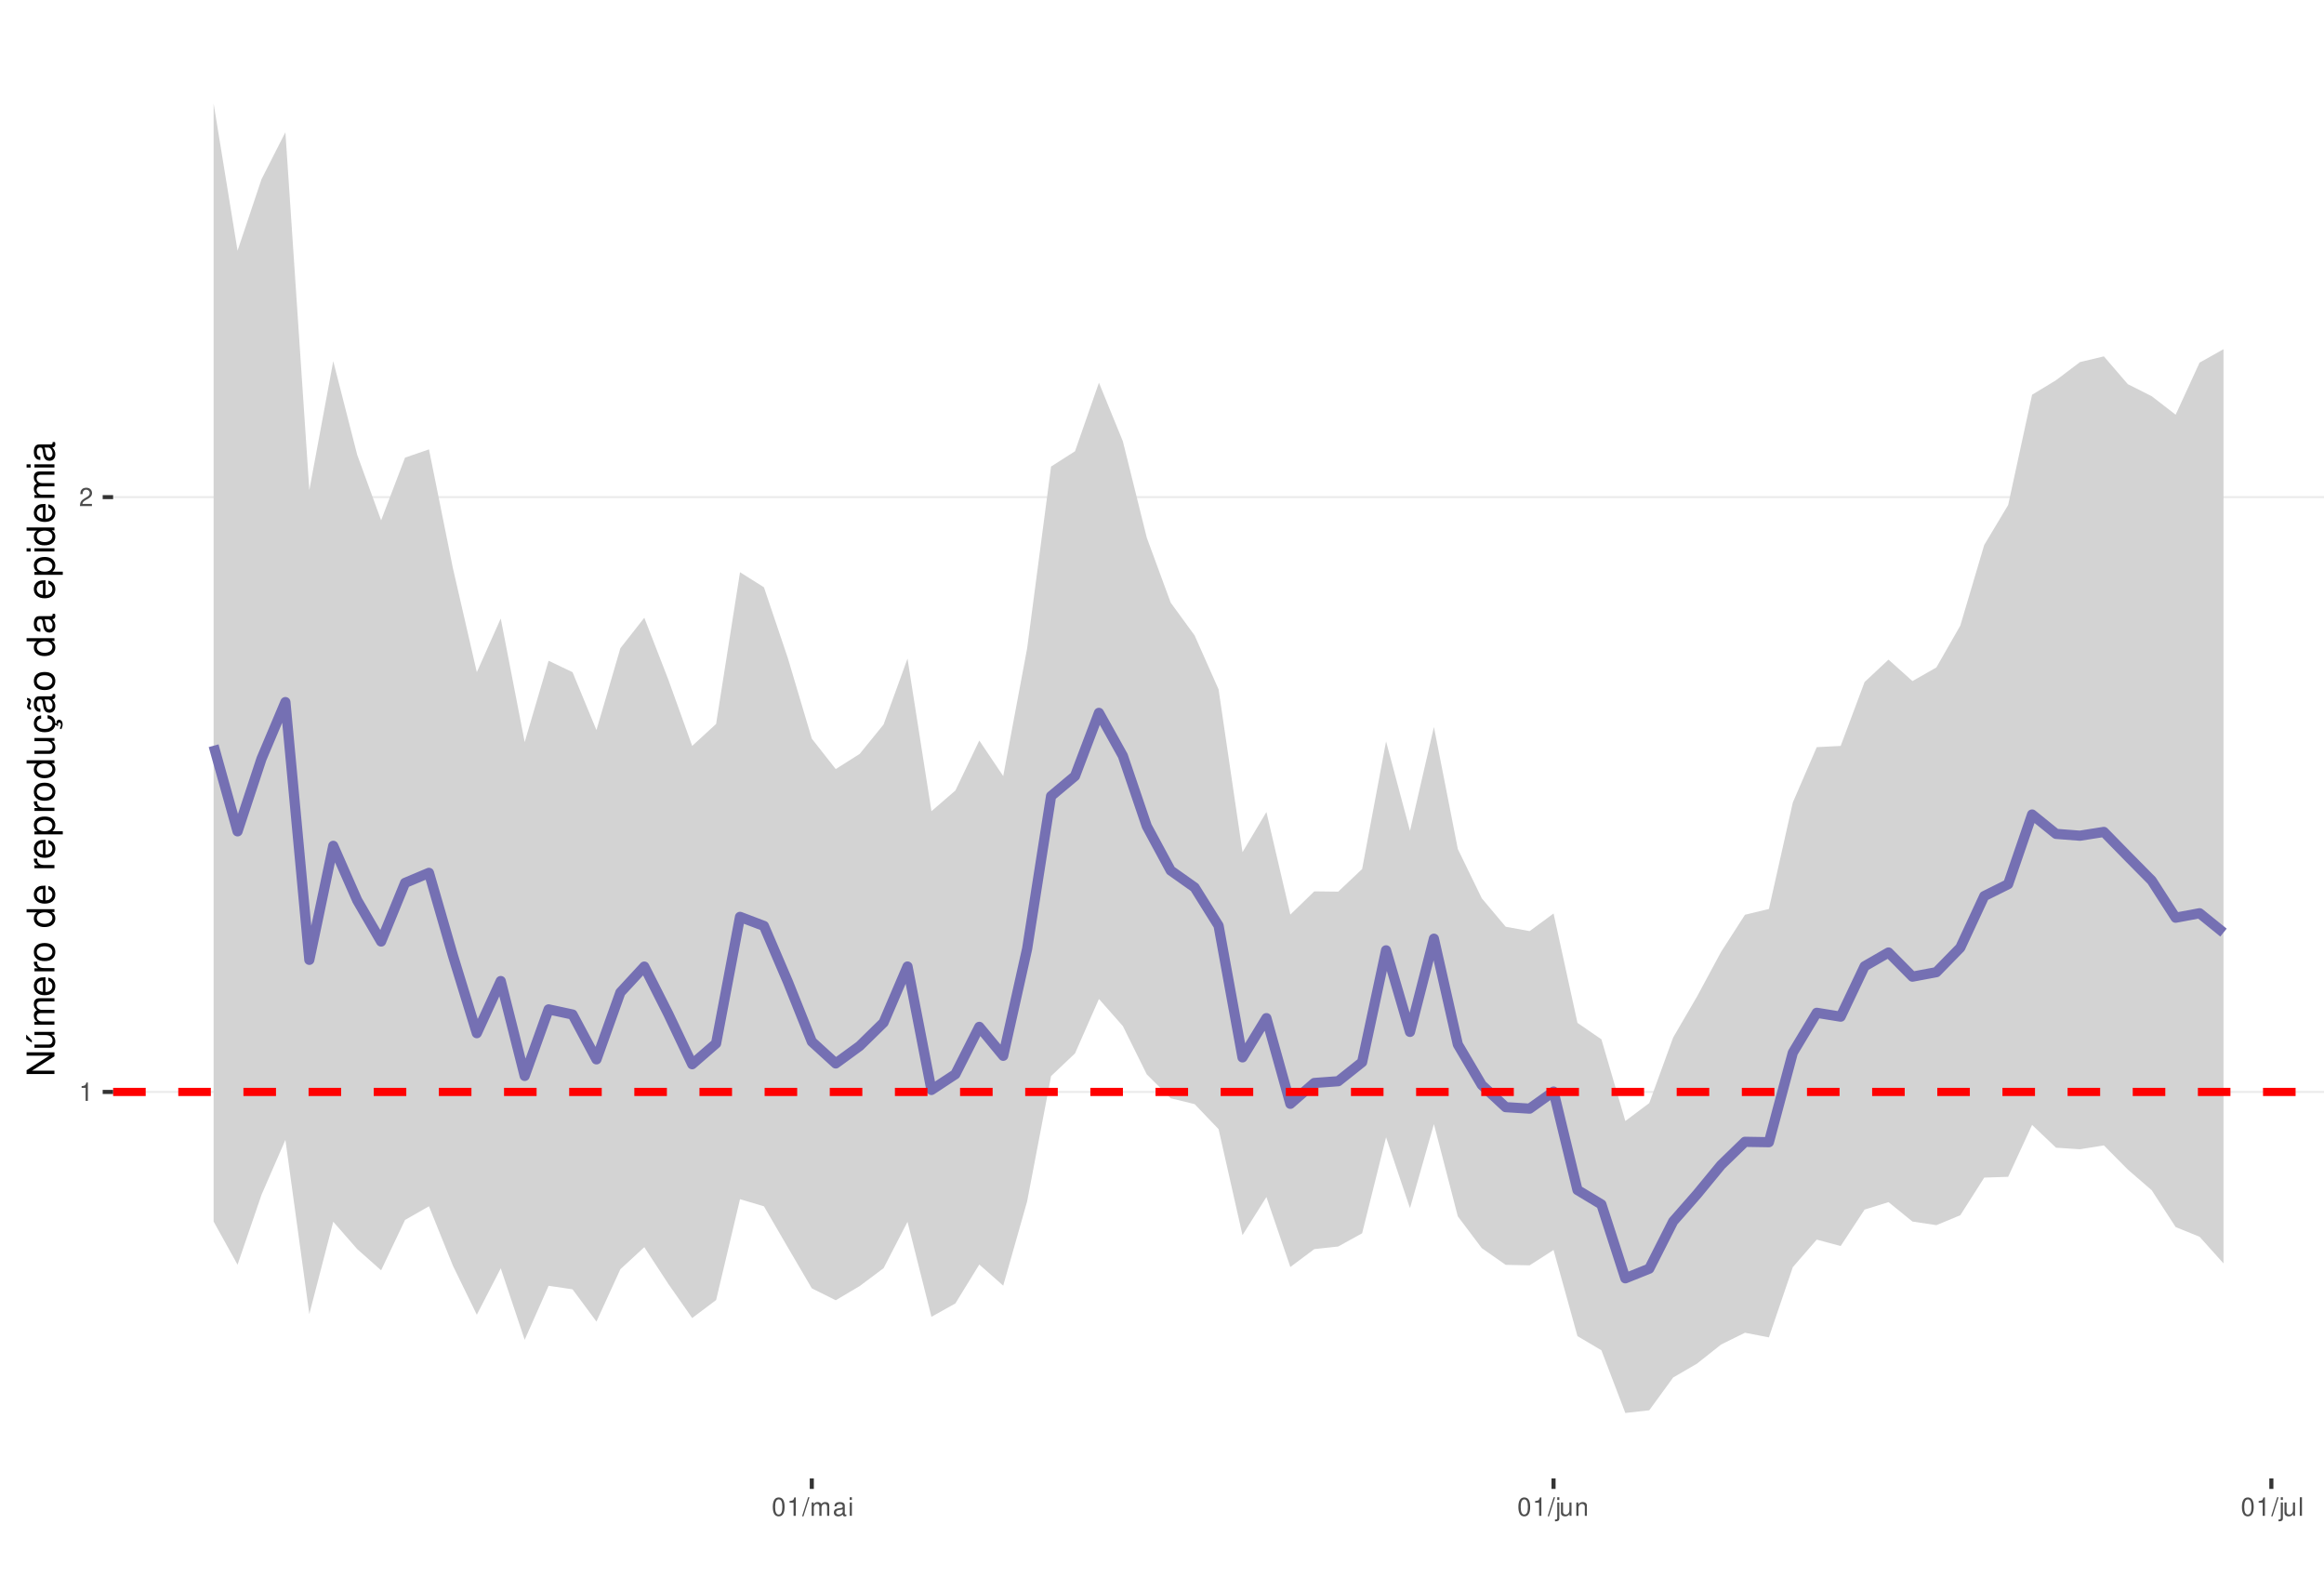
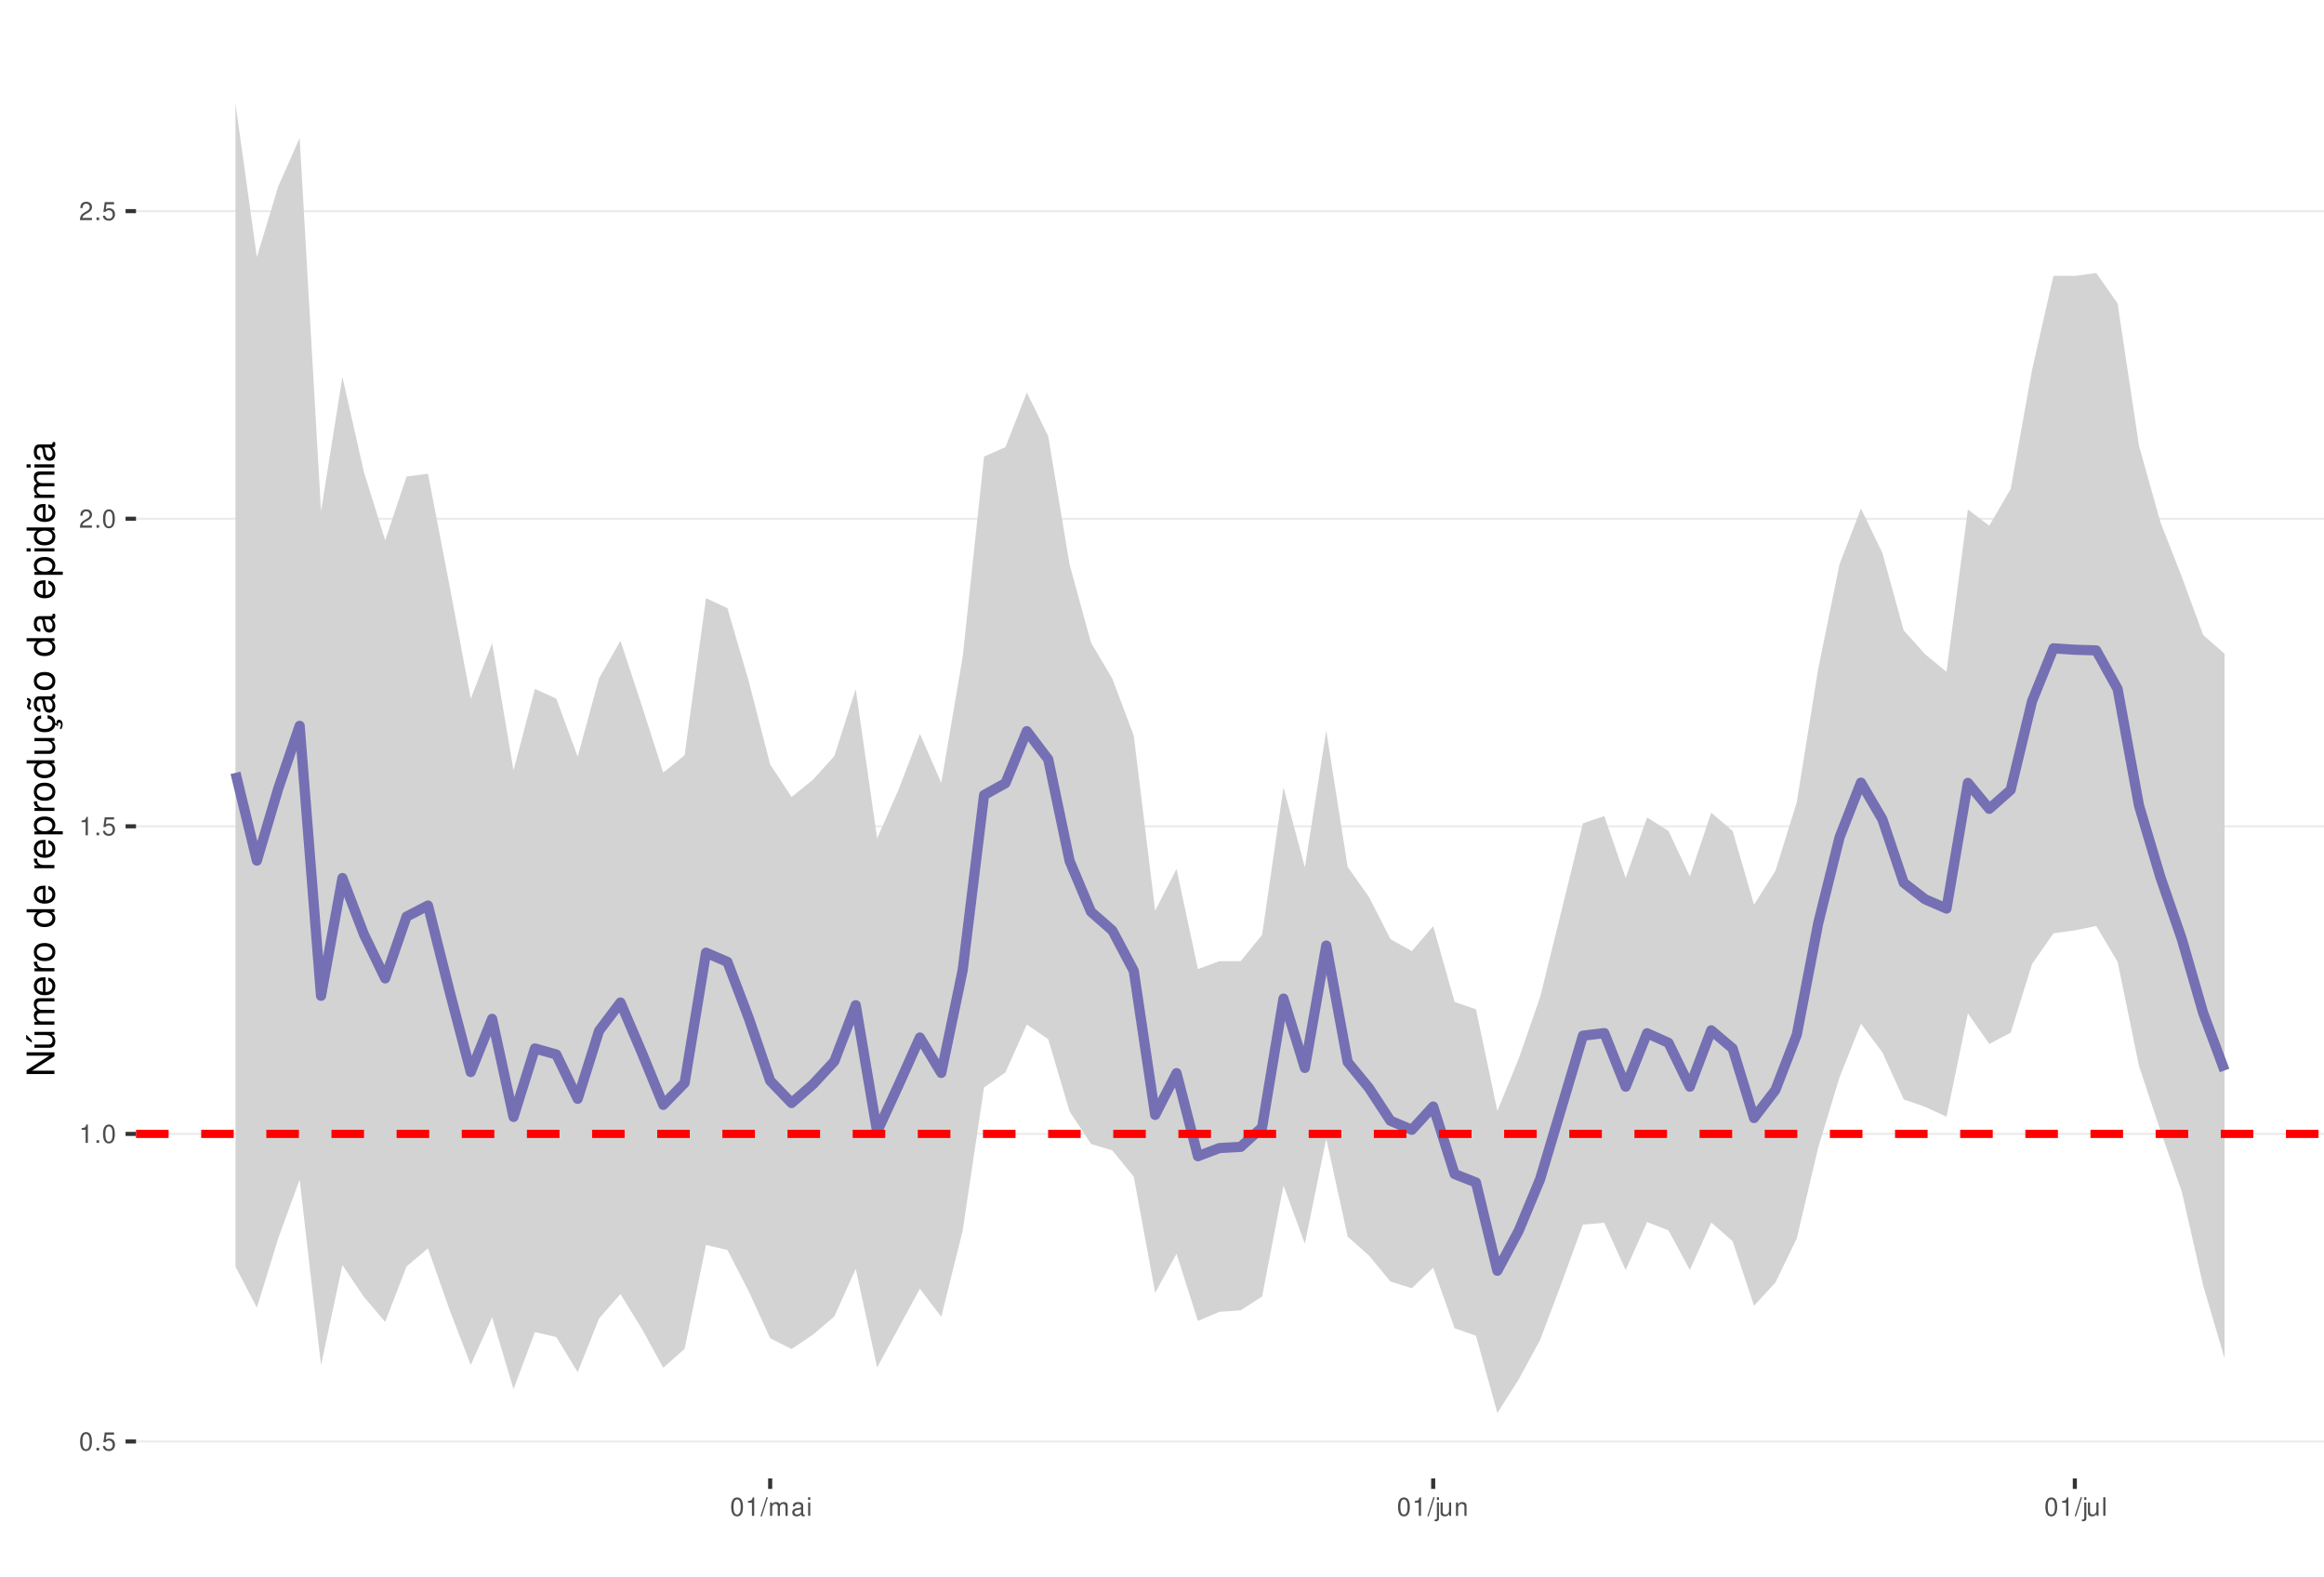
<svg xmlns="http://www.w3.org/2000/svg" xmlns:xlink="http://www.w3.org/1999/xlink" width="609pt" height="413pt" viewBox="0 0 609 413" version="1.1">
  <defs>
    <g>
      <symbol overflow="visible" id="glyph0-0">
        <path style="stroke:none;" d="" />
      </symbol>
      <symbol overflow="visible" id="glyph0-1">
+         <path style="stroke:none;" d="M 1.828 -4.812 C 1.391 -4.812 0.984 -4.609 0.75 -4.281 C 0.438 -3.859 0.281 -3.219 0.281 -2.328 C 0.281 -0.703 0.812 0.156 1.828 0.156 C 2.828 0.156 3.375 -0.703 3.375 -2.297 C 3.375 -3.219 3.234 -3.844 2.922 -4.281 C 2.672 -4.625 2.281 -4.812 1.828 -4.812 Z M 1.828 -4.297 C 2.469 -4.297 2.781 -3.641 2.781 -2.344 C 2.781 -0.969 2.469 -0.328 1.812 -0.328 C 1.203 -0.328 0.891 -1 0.891 -2.328 C 0.891 -3.641 1.203 -4.297 1.828 -4.297 Z M 1.828 -4.297 " />
+       </symbol>
+       <symbol overflow="visible" id="glyph0-2">
+         <path style="stroke:none;" d="M 1.266 -0.688 L 0.578 -0.688 L 0.578 0 L 1.266 0 Z M 1.266 -0.688 " />
+       </symbol>
+       <symbol overflow="visible" id="glyph0-3">
+         <path style="stroke:none;" d="M 3.172 -4.719 L 0.734 -4.719 L 0.375 -2.156 L 0.922 -2.156 C 1.188 -2.469 1.422 -2.594 1.797 -2.594 C 2.422 -2.594 2.812 -2.156 2.812 -1.453 C 2.812 -0.781 2.422 -0.359 1.781 -0.359 C 1.266 -0.359 0.953 -0.625 0.812 -1.156 L 0.234 -1.156 C 0.312 -0.766 0.375 -0.578 0.516 -0.406 C 0.781 -0.047 1.266 0.156 1.797 0.156 C 2.75 0.156 3.422 -0.547 3.422 -1.531 C 3.422 -2.469 2.797 -3.109 1.891 -3.109 C 1.562 -3.109 1.297 -3.016 1.016 -2.828 L 1.203 -4.141 L 3.172 -4.141 Z M 3.172 -4.719 " />
+       </symbol>
+       <symbol overflow="visible" id="glyph0-4">
        <path style="stroke:none;" d="M 1.719 -3.422 L 1.719 0 L 2.312 0 L 2.312 -4.812 L 1.922 -4.812 C 1.719 -4.078 1.578 -3.969 0.672 -3.859 L 0.672 -3.422 Z M 1.719 -3.422 " />
      </symbol>
-       <symbol overflow="visible" id="glyph0-2">
+       <symbol overflow="visible" id="glyph0-5">
        <path style="stroke:none;" d="M 3.375 -0.578 L 0.891 -0.578 C 0.938 -0.984 1.156 -1.234 1.734 -1.578 L 2.406 -1.953 C 3.062 -2.328 3.406 -2.812 3.406 -3.406 C 3.406 -3.812 3.234 -4.188 2.969 -4.438 C 2.688 -4.688 2.344 -4.812 1.891 -4.812 C 1.297 -4.812 0.844 -4.594 0.578 -4.188 C 0.422 -3.938 0.344 -3.641 0.328 -3.141 L 0.922 -3.141 C 0.938 -3.469 0.984 -3.672 1.062 -3.828 C 1.219 -4.125 1.516 -4.297 1.875 -4.297 C 2.406 -4.297 2.797 -3.906 2.797 -3.391 C 2.797 -3.016 2.578 -2.672 2.156 -2.438 L 1.547 -2.078 C 0.562 -1.516 0.281 -1.062 0.219 0 L 3.375 0 Z M 3.375 -0.578 " />
      </symbol>
-       <symbol overflow="visible" id="glyph0-3">
-         <path style="stroke:none;" d="M 1.828 -4.812 C 1.391 -4.812 0.984 -4.609 0.75 -4.281 C 0.438 -3.859 0.281 -3.219 0.281 -2.328 C 0.281 -0.703 0.812 0.156 1.828 0.156 C 2.828 0.156 3.375 -0.703 3.375 -2.297 C 3.375 -3.219 3.234 -3.844 2.922 -4.281 C 2.672 -4.625 2.281 -4.812 1.828 -4.812 Z M 1.828 -4.297 C 2.469 -4.297 2.781 -3.641 2.781 -2.344 C 2.781 -0.969 2.469 -0.328 1.812 -0.328 C 1.203 -0.328 0.891 -1 0.891 -2.328 C 0.891 -3.641 1.203 -4.297 1.828 -4.297 Z M 1.828 -4.297 " />
-       </symbol>
-       <symbol overflow="visible" id="glyph0-4">
+       <symbol overflow="visible" id="glyph0-6">
        <path style="stroke:none;" d="M 1.531 -4.859 L -0.047 0.141 L 0.312 0.141 L 1.891 -4.859 Z M 1.531 -4.859 " />
      </symbol>
-       <symbol overflow="visible" id="glyph0-5">
+       <symbol overflow="visible" id="glyph0-7">
        <path style="stroke:none;" d="M 0.469 -3.484 L 0.469 0 L 1.031 0 L 1.031 -2.188 C 1.031 -2.703 1.391 -3.109 1.844 -3.109 C 2.25 -3.109 2.484 -2.844 2.484 -2.406 L 2.484 0 L 3.047 0 L 3.047 -2.188 C 3.047 -2.703 3.422 -3.109 3.875 -3.109 C 4.266 -3.109 4.516 -2.844 4.516 -2.406 L 4.516 0 L 5.078 0 L 5.078 -2.609 C 5.078 -3.234 4.719 -3.594 4.062 -3.594 C 3.594 -3.594 3.312 -3.453 2.984 -3.062 C 2.781 -3.422 2.5 -3.594 2.047 -3.594 C 1.578 -3.594 1.266 -3.422 0.984 -3 L 0.984 -3.484 Z M 0.469 -3.484 " />
      </symbol>
-       <symbol overflow="visible" id="glyph0-6">
+       <symbol overflow="visible" id="glyph0-8">
        <path style="stroke:none;" d="M 3.562 -0.328 C 3.5 -0.312 3.469 -0.312 3.438 -0.312 C 3.25 -0.312 3.141 -0.406 3.141 -0.578 L 3.141 -2.641 C 3.141 -3.25 2.688 -3.594 1.828 -3.594 C 1.312 -3.594 0.906 -3.438 0.672 -3.188 C 0.516 -3 0.453 -2.797 0.438 -2.453 L 0.984 -2.453 C 1.031 -2.875 1.297 -3.078 1.812 -3.078 C 2.312 -3.078 2.594 -2.891 2.594 -2.562 L 2.594 -2.406 C 2.578 -2.172 2.469 -2.078 2.016 -2.031 C 1.219 -1.922 1.109 -1.891 0.891 -1.812 C 0.484 -1.641 0.281 -1.328 0.281 -0.875 C 0.281 -0.25 0.719 0.156 1.422 0.156 C 1.859 0.156 2.219 0 2.609 -0.359 C 2.656 0 2.828 0.156 3.188 0.156 C 3.297 0.156 3.375 0.141 3.562 0.094 Z M 2.594 -1.094 C 2.594 -0.906 2.531 -0.797 2.375 -0.641 C 2.141 -0.438 1.875 -0.328 1.547 -0.328 C 1.109 -0.328 0.859 -0.547 0.859 -0.891 C 0.859 -1.266 1.094 -1.438 1.703 -1.531 C 2.297 -1.609 2.406 -1.641 2.594 -1.719 Z M 2.594 -1.094 " />
      </symbol>
-       <symbol overflow="visible" id="glyph0-7">
+       <symbol overflow="visible" id="glyph0-9">
        <path style="stroke:none;" d="M 1 -3.484 L 0.453 -3.484 L 0.453 0 L 1 0 Z M 1 -4.859 L 0.438 -4.859 L 0.438 -4.156 L 1 -4.156 Z M 1 -4.859 " />
      </symbol>
-       <symbol overflow="visible" id="glyph0-8">
+       <symbol overflow="visible" id="glyph0-10">
        <path style="stroke:none;" d="M 0.469 -3.484 L 0.469 0.5 C 0.469 0.859 0.359 0.969 0.016 0.969 C -0.031 0.969 -0.047 0.969 -0.125 0.953 L -0.125 1.438 C -0.047 1.438 -0.016 1.453 0.062 1.453 C 0.688 1.453 1.016 1.203 1.016 0.719 L 1.016 -3.484 Z M 1.016 -4.859 L 0.469 -4.859 L 0.469 -4.156 L 1.016 -4.156 Z M 1.016 -4.859 " />
      </symbol>
-       <symbol overflow="visible" id="glyph0-9">
+       <symbol overflow="visible" id="glyph0-11">
        <path style="stroke:none;" d="M 3.203 0 L 3.203 -3.484 L 2.656 -3.484 L 2.656 -1.516 C 2.656 -0.797 2.281 -0.328 1.703 -0.328 C 1.266 -0.328 0.984 -0.594 0.984 -1.016 L 0.984 -3.484 L 0.438 -3.484 L 0.438 -0.797 C 0.438 -0.219 0.859 0.156 1.547 0.156 C 2.062 0.156 2.391 -0.031 2.703 -0.484 L 2.703 0 Z M 3.203 0 " />
      </symbol>
-       <symbol overflow="visible" id="glyph0-10">
+       <symbol overflow="visible" id="glyph0-12">
        <path style="stroke:none;" d="M 0.469 -3.484 L 0.469 0 L 1.031 0 L 1.031 -1.922 C 1.031 -2.641 1.391 -3.109 1.969 -3.109 C 2.406 -3.109 2.688 -2.828 2.688 -2.422 L 2.688 0 L 3.234 0 L 3.234 -2.641 C 3.234 -3.219 2.812 -3.594 2.141 -3.594 C 1.625 -3.594 1.281 -3.391 0.984 -2.906 L 0.984 -3.484 Z M 0.469 -3.484 " />
      </symbol>
-       <symbol overflow="visible" id="glyph0-11">
+       <symbol overflow="visible" id="glyph0-13">
        <path style="stroke:none;" d="M 1.016 -4.859 L 0.453 -4.859 L 0.453 0 L 1.016 0 Z M 1.016 -4.859 " />
      </symbol>
      <symbol overflow="visible" id="glyph1-0">
        <path style="stroke:none;" d="" />
      </symbol>
      <symbol overflow="visible" id="glyph1-1">
        <path style="stroke:none;" d="M -7.297 -6.453 L -7.297 -5.578 L -1.328 -5.578 L -7.297 -1.766 L -7.297 -0.766 L 0 -0.766 L 0 -1.641 L -5.906 -1.641 L 0 -5.406 L 0 -6.453 Z M -7.297 -6.453 " />
      </symbol>
      <symbol overflow="visible" id="glyph1-2">
        <path style="stroke:none;" d="M 0 -4.812 L -5.234 -4.812 L -5.234 -3.984 L -2.266 -3.984 C -1.203 -3.984 -0.5 -3.438 -0.5 -2.562 C -0.5 -1.906 -0.906 -1.484 -1.531 -1.484 L -5.234 -1.484 L -5.234 -0.656 L -1.203 -0.656 C -0.328 -0.656 0.234 -1.297 0.234 -2.312 C 0.234 -3.094 -0.047 -3.578 -0.734 -4.062 L 0 -4.062 Z M -7.406 -2.953 L -5.922 -2 L -5.922 -2.594 L -7.406 -4.094 Z M -7.406 -2.953 " />
      </symbol>
      <symbol overflow="visible" id="glyph1-3">
        <path style="stroke:none;" d="M -5.234 -0.703 L 0 -0.703 L 0 -1.547 L -3.297 -1.547 C -4.047 -1.547 -4.656 -2.094 -4.656 -2.766 C -4.656 -3.391 -4.281 -3.734 -3.609 -3.734 L 0 -3.734 L 0 -4.578 L -3.297 -4.578 C -4.047 -4.578 -4.656 -5.125 -4.656 -5.812 C -4.656 -6.422 -4.266 -6.781 -3.609 -6.781 L 0 -6.781 L 0 -7.625 L -3.938 -7.625 C -4.875 -7.625 -5.391 -7.078 -5.391 -6.094 C -5.391 -5.406 -5.188 -4.984 -4.594 -4.484 C -5.156 -4.188 -5.391 -3.766 -5.391 -3.078 C -5.391 -2.375 -5.125 -1.906 -4.5 -1.469 L -5.234 -1.469 Z M -5.234 -0.703 " />
      </symbol>
      <symbol overflow="visible" id="glyph1-4">
        <path style="stroke:none;" d="M -2.344 -5.125 C -3.141 -5.125 -3.625 -5.062 -4.016 -4.922 C -4.875 -4.578 -5.391 -3.781 -5.391 -2.797 C -5.391 -1.344 -4.281 -0.406 -2.547 -0.406 C -0.812 -0.406 0.234 -1.297 0.234 -2.781 C 0.234 -3.984 -0.453 -4.812 -1.594 -5.016 L -1.594 -4.188 C -0.906 -3.953 -0.547 -3.484 -0.547 -2.812 C -0.547 -2.281 -0.781 -1.828 -1.219 -1.547 C -1.516 -1.344 -1.812 -1.281 -2.344 -1.266 Z M -3.016 -1.297 C -3.984 -1.359 -4.625 -1.953 -4.625 -2.797 C -4.625 -3.641 -3.953 -4.234 -3.016 -4.234 Z M -3.016 -1.297 " />
      </symbol>
      <symbol overflow="visible" id="glyph1-5">
        <path style="stroke:none;" d="M -5.234 -0.688 L 0 -0.688 L 0 -1.531 L -2.719 -1.531 C -3.984 -1.547 -4.547 -2.062 -4.516 -3.203 L -5.359 -3.203 C -5.375 -3.062 -5.391 -2.984 -5.391 -2.891 C -5.391 -2.344 -5.062 -1.938 -4.297 -1.453 L -5.234 -1.453 Z M -5.234 -0.688 " />
      </symbol>
      <symbol overflow="visible" id="glyph1-6">
        <path style="stroke:none;" d="M -5.391 -2.719 C -5.391 -1.234 -4.344 -0.359 -2.578 -0.359 C -0.812 -0.359 0.234 -1.234 0.234 -2.734 C 0.234 -4.203 -0.812 -5.094 -2.547 -5.094 C -4.359 -5.094 -5.391 -4.234 -5.391 -2.719 Z M -4.625 -2.734 C -4.625 -3.672 -3.844 -4.234 -2.547 -4.234 C -1.312 -4.234 -0.547 -3.656 -0.547 -2.734 C -0.547 -1.797 -1.312 -1.234 -2.578 -1.234 C -3.844 -1.234 -4.625 -1.797 -4.625 -2.734 Z M -4.625 -2.734 " />
      </symbol>
      <symbol overflow="visible" id="glyph1-7">
        <path style="stroke:none;" d="" />
      </symbol>
      <symbol overflow="visible" id="glyph1-8">
        <path style="stroke:none;" d="M -7.297 -4.953 L -7.297 -4.125 L -4.578 -4.125 C -5.109 -3.766 -5.391 -3.203 -5.391 -2.516 C -5.391 -1.156 -4.297 -0.266 -2.625 -0.266 C -0.859 -0.266 0.234 -1.125 0.234 -2.547 C 0.234 -3.266 -0.047 -3.766 -0.688 -4.203 L 0 -4.203 L 0 -4.953 Z M -4.609 -2.656 C -4.609 -3.547 -3.812 -4.125 -2.562 -4.125 C -1.344 -4.125 -0.547 -3.547 -0.547 -2.656 C -0.547 -1.734 -1.359 -1.125 -2.578 -1.125 C -3.797 -1.125 -4.609 -1.734 -4.609 -2.656 Z M -4.609 -2.656 " />
      </symbol>
      <symbol overflow="visible" id="glyph1-9">
        <path style="stroke:none;" d="M 2.188 -0.547 L 2.188 -1.375 L -0.547 -1.375 C -0.016 -1.812 0.234 -2.312 0.234 -2.984 C 0.234 -4.344 -0.859 -5.234 -2.531 -5.234 C -4.297 -5.234 -5.391 -4.375 -5.391 -2.984 C -5.391 -2.266 -5.062 -1.703 -4.453 -1.312 L -5.234 -1.312 L -5.234 -0.547 Z M -4.609 -2.844 C -4.609 -3.766 -3.797 -4.359 -2.547 -4.359 C -1.359 -4.359 -0.547 -3.75 -0.547 -2.844 C -0.547 -1.953 -1.344 -1.375 -2.578 -1.375 C -3.812 -1.375 -4.609 -1.953 -4.609 -2.844 Z M -4.609 -2.844 " />
      </symbol>
      <symbol overflow="visible" id="glyph1-10">
        <path style="stroke:none;" d="M 0 -4.812 L -5.234 -4.812 L -5.234 -3.984 L -2.266 -3.984 C -1.203 -3.984 -0.5 -3.438 -0.5 -2.562 C -0.5 -1.906 -0.906 -1.484 -1.531 -1.484 L -5.234 -1.484 L -5.234 -0.656 L -1.203 -0.656 C -0.328 -0.656 0.234 -1.297 0.234 -2.312 C 0.234 -3.094 -0.047 -3.578 -0.734 -4.062 L 0 -4.062 Z M 0 -4.812 " />
      </symbol>
      <symbol overflow="visible" id="glyph1-11">
        <path style="stroke:none;" d="M 0.234 -2.641 C 0.234 -3.875 -0.547 -4.703 -1.797 -4.766 L -1.797 -3.938 C -0.953 -3.797 -0.531 -3.359 -0.531 -2.656 C -0.531 -1.734 -1.281 -1.188 -2.516 -1.188 C -3.844 -1.188 -4.625 -1.719 -4.625 -2.625 C -4.625 -3.328 -4.203 -3.766 -3.484 -3.875 L -3.484 -4.703 C -3.984 -4.672 -4.312 -4.562 -4.609 -4.359 C -5.094 -4 -5.391 -3.375 -5.391 -2.641 C -5.391 -1.219 -4.266 -0.312 -2.531 -0.312 C -1.469 -0.312 -0.625 -0.672 -0.156 -1.312 C 0.047 -1.594 0.125 -1.812 0.203 -2.25 L 0.922 -1.938 L 0.984 -2.062 C 0.938 -2.188 0.906 -2.25 0.906 -2.375 C 0.906 -2.656 1.047 -2.828 1.281 -2.828 C 1.547 -2.828 1.734 -2.594 1.734 -2.297 C 1.734 -2.031 1.672 -1.844 1.438 -1.406 L 1.406 -1.312 L 1.812 -1.094 C 2.078 -1.75 2.141 -1.953 2.141 -2.344 C 2.141 -3.109 1.781 -3.578 1.203 -3.578 C 0.781 -3.578 0.547 -3.297 0.547 -2.797 C 0.547 -2.703 0.547 -2.641 0.562 -2.516 Z M 0.234 -2.641 " />
      </symbol>
      <symbol overflow="visible" id="glyph1-12">
        <path style="stroke:none;" d="M -0.484 -5.344 C -0.469 -5.266 -0.469 -5.219 -0.469 -5.172 C -0.469 -4.875 -0.625 -4.719 -0.875 -4.719 L -3.953 -4.719 C -4.891 -4.719 -5.391 -4.047 -5.391 -2.75 C -5.391 -1.984 -5.172 -1.375 -4.781 -1.016 C -4.516 -0.766 -4.203 -0.672 -3.688 -0.656 L -3.688 -1.484 C -4.328 -1.562 -4.625 -1.938 -4.625 -2.719 C -4.625 -3.484 -4.344 -3.891 -3.844 -3.891 L -3.625 -3.891 C -3.266 -3.875 -3.125 -3.703 -3.047 -3.016 C -2.891 -1.844 -2.844 -1.656 -2.719 -1.344 C -2.453 -0.734 -2 -0.422 -1.312 -0.422 C -0.375 -0.422 0.234 -1.078 0.234 -2.141 C 0.234 -2.797 0 -3.328 -0.547 -3.922 C 0 -3.984 0.234 -4.234 0.234 -4.781 C 0.234 -4.953 0.203 -5.062 0.141 -5.344 Z M -1.656 -3.891 C -1.375 -3.891 -1.203 -3.812 -0.969 -3.562 C -0.656 -3.219 -0.5 -2.812 -0.5 -2.312 C -0.5 -1.672 -0.812 -1.297 -1.344 -1.297 C -1.891 -1.297 -2.172 -1.656 -2.297 -2.547 C -2.422 -3.438 -2.453 -3.609 -2.594 -3.891 Z M -7.172 -3.75 C -6.922 -3.672 -6.812 -3.547 -6.812 -3.375 C -6.812 -3.25 -6.875 -2.984 -6.984 -2.734 C -7.156 -2.312 -7.172 -2.25 -7.172 -2.047 C -7.172 -1.594 -6.797 -1.297 -6.141 -1.188 L -6.141 -1.766 C -6.375 -1.812 -6.5 -1.938 -6.5 -2.094 C -6.5 -2.203 -6.469 -2.344 -6.375 -2.578 C -6.156 -3.156 -6.125 -3.234 -6.125 -3.438 C -6.125 -3.922 -6.484 -4.219 -7.172 -4.312 Z M -7.172 -3.75 " />
      </symbol>
      <symbol overflow="visible" id="glyph1-13">
        <path style="stroke:none;" d="M -0.484 -5.344 C -0.469 -5.266 -0.469 -5.219 -0.469 -5.172 C -0.469 -4.875 -0.625 -4.719 -0.875 -4.719 L -3.953 -4.719 C -4.891 -4.719 -5.391 -4.047 -5.391 -2.75 C -5.391 -1.984 -5.172 -1.375 -4.781 -1.016 C -4.516 -0.766 -4.203 -0.672 -3.688 -0.656 L -3.688 -1.484 C -4.328 -1.562 -4.625 -1.938 -4.625 -2.719 C -4.625 -3.484 -4.344 -3.891 -3.844 -3.891 L -3.625 -3.891 C -3.266 -3.875 -3.125 -3.703 -3.047 -3.016 C -2.891 -1.844 -2.844 -1.656 -2.719 -1.344 C -2.453 -0.734 -2 -0.422 -1.312 -0.422 C -0.375 -0.422 0.234 -1.078 0.234 -2.141 C 0.234 -2.797 0 -3.328 -0.547 -3.922 C 0 -3.984 0.234 -4.234 0.234 -4.781 C 0.234 -4.953 0.203 -5.062 0.141 -5.344 Z M -1.656 -3.891 C -1.375 -3.891 -1.203 -3.812 -0.969 -3.562 C -0.656 -3.219 -0.5 -2.812 -0.5 -2.312 C -0.5 -1.672 -0.812 -1.297 -1.344 -1.297 C -1.891 -1.297 -2.172 -1.656 -2.297 -2.547 C -2.422 -3.438 -2.453 -3.609 -2.594 -3.891 Z M -1.656 -3.891 " />
      </symbol>
      <symbol overflow="visible" id="glyph1-14">
        <path style="stroke:none;" d="M -5.234 -1.5 L -5.234 -0.672 L 0 -0.672 L 0 -1.5 Z M -7.297 -1.5 L -7.297 -0.656 L -6.234 -0.656 L -6.234 -1.5 Z M -7.297 -1.5 " />
      </symbol>
    </g>
    <clipPath id="clip1">
-       <path d="M 29.645 9.961 L 609 9.961 L 609 387.328 L 29.645 387.328 Z M 29.645 9.961 " />
+       <path d="M 35.645 9.961 L 609 9.961 L 609 387.328 L 35.645 387.328 Z M 35.645 9.961 " />
    </clipPath>
    <clipPath id="clip2">
-       <path d="M 29.645 285 L 609 285 L 609 287 L 29.645 287 Z M 29.645 285 " />
+       <path d="M 35.645 377 L 609 377 L 609 378 L 35.645 378 Z M 35.645 377 " />
    </clipPath>
    <clipPath id="clip3">
-       <path d="M 29.645 129 L 609 129 L 609 131 L 29.645 131 Z M 29.645 129 " />
+       <path d="M 35.645 296 L 609 296 L 609 298 L 35.645 298 Z M 35.645 296 " />
    </clipPath>
    <clipPath id="clip4">
-       <path d="M 29.645 285 L 609 285 L 609 288 L 29.645 288 Z M 29.645 285 " />
+       <path d="M 35.645 216 L 609 216 L 609 217 L 35.645 217 Z M 35.645 216 " />
+     </clipPath>
+     <clipPath id="clip5">
+       <path d="M 35.645 135 L 609 135 L 609 137 L 35.645 137 Z M 35.645 135 " />
+     </clipPath>
+     <clipPath id="clip6">
+       <path d="M 35.645 55 L 609 55 L 609 56 L 35.645 56 Z M 35.645 55 " />
+     </clipPath>
+     <clipPath id="clip7">
+       <path d="M 35.645 295 L 609 295 L 609 299 L 35.645 299 Z M 35.645 295 " />
    </clipPath>
  </defs>
  <g id="surface157">
    <rect x="0" y="0" width="609" height="413" style="fill:rgb(100%,100%,100%);fill-opacity:1;stroke:none;" />
    <rect x="0" y="0" width="609" height="413" style="fill:rgb(100%,100%,100%);fill-opacity:1;stroke:none;" />
    <path style="fill:none;stroke-width:1.067;stroke-linecap:round;stroke-linejoin:round;stroke:rgb(100%,100%,100%);stroke-opacity:1;stroke-miterlimit:10;" d="M 0 413 L 609 413 L 609 0 L 0 0 Z M 0 413 " />
    <g clip-path="url(#clip1)" clip-rule="nonzero">
-       <path style=" stroke:none;fill-rule:nonzero;fill:rgb(100%,100%,100%);fill-opacity:1;" d="M 29.645 387.328 L 609 387.328 L 609 9.961 L 29.645 9.961 Z M 29.645 387.328 " />
+       <path style=" stroke:none;fill-rule:nonzero;fill:rgb(100%,100%,100%);fill-opacity:1;" d="M 35.645 387.328 L 609 387.328 L 609 9.961 L 35.645 9.961 Z M 35.645 387.328 " />
    </g>
    <g clip-path="url(#clip2)" clip-rule="nonzero">
-       <path style="fill:none;stroke-width:0.533;stroke-linecap:butt;stroke-linejoin:round;stroke:rgb(92.157%,92.157%,92.157%);stroke-opacity:1;stroke-miterlimit:10;" d="M 29.645 286.066 L 609 286.066 " />
+       <path style="fill:none;stroke-width:0.533;stroke-linecap:butt;stroke-linejoin:round;stroke:rgb(92.157%,92.157%,92.157%);stroke-opacity:1;stroke-miterlimit:10;" d="M 35.645 377.645 L 609 377.645 " />
    </g>
    <g clip-path="url(#clip3)" clip-rule="nonzero">
-       <path style="fill:none;stroke-width:0.533;stroke-linecap:butt;stroke-linejoin:round;stroke:rgb(92.157%,92.157%,92.157%);stroke-opacity:1;stroke-miterlimit:10;" d="M 29.645 130.238 L 609 130.238 " />
-     </g>
-     <path style=" stroke:none;fill-rule:nonzero;fill:rgb(82.745%,82.745%,82.745%);fill-opacity:1;" d="M 55.98 27.117 L 62.25 65.676 L 68.52 46.973 L 74.789 34.633 L 81.059 128.41 L 87.328 94.621 L 93.602 119.145 L 99.871 136.324 L 106.141 119.887 L 112.41 117.734 L 118.68 148.848 L 124.949 176.102 L 131.219 162.043 L 137.492 194.414 L 143.762 173.109 L 150.031 176.098 L 156.301 191.273 L 162.57 169.816 L 168.84 161.84 L 175.109 177.98 L 181.383 195.418 L 187.652 189.66 L 193.922 149.91 L 200.191 153.863 L 206.461 172.434 L 212.73 193.508 L 219 201.484 L 225.27 197.516 L 231.543 189.801 L 237.812 172.543 L 244.082 212.523 L 250.352 207.102 L 256.621 194.004 L 262.891 203.324 L 269.16 169.844 L 275.434 122.227 L 281.703 118.219 L 287.973 100.266 L 294.242 115.609 L 300.512 140.859 L 306.781 157.887 L 313.051 166.477 L 319.324 180.598 L 325.594 223.25 L 331.863 212.734 L 338.133 239.605 L 344.402 233.523 L 350.672 233.598 L 356.941 227.676 L 363.215 194.23 L 369.484 217.676 L 375.754 190.449 L 382.023 222.43 L 388.293 235.332 L 394.562 242.789 L 400.832 243.938 L 407.105 239.32 L 413.375 267.973 L 419.645 272.285 L 425.914 293.684 L 432.184 288.988 L 438.453 271.797 L 444.723 261.039 L 450.992 249.402 L 457.266 239.648 L 463.535 238.133 L 469.805 210.238 L 476.074 195.742 L 482.344 195.418 L 488.613 178.676 L 494.883 172.809 L 501.156 178.434 L 507.426 174.855 L 513.695 163.887 L 519.965 142.766 L 526.234 132.305 L 532.504 103.414 L 538.773 99.613 L 545.047 94.863 L 551.316 93.359 L 557.586 100.641 L 563.855 103.801 L 570.125 108.645 L 576.395 95.004 L 582.664 91.484 L 582.664 330.992 L 576.395 324.012 L 570.125 321.469 L 563.855 311.824 L 557.586 306.402 L 551.316 300.07 L 545.047 301.086 L 538.773 300.672 L 532.504 294.711 L 526.234 308.305 L 519.965 308.508 L 513.695 318.371 L 507.426 320.969 L 501.156 320.023 L 494.883 314.934 L 488.613 316.895 L 482.344 326.434 L 476.074 324.754 L 469.805 331.973 L 463.535 350.367 L 457.266 349.152 L 450.992 352.25 L 444.723 357.23 L 438.453 360.879 L 432.184 369.465 L 425.914 370.176 L 419.645 353.754 L 413.375 350.039 L 407.105 327.469 L 400.832 331.5 L 394.562 331.367 L 388.293 326.984 L 382.023 318.668 L 375.754 294.496 L 369.484 316.531 L 363.215 297.941 L 356.941 323.098 L 350.672 326.566 L 344.402 327.246 L 338.133 331.934 L 331.863 313.598 L 325.594 323.582 L 319.324 295.812 L 313.051 289.262 L 306.781 287.727 L 300.512 281.469 L 294.242 268.816 L 287.973 261.715 L 281.703 275.973 L 275.434 281.91 L 269.16 314.73 L 262.891 336.816 L 256.621 331.281 L 250.352 341.477 L 244.082 344.98 L 237.812 320.094 L 231.543 332.234 L 225.27 336.934 L 219 340.645 L 212.73 337.52 L 206.461 326.82 L 200.191 316.035 L 193.922 314.164 L 187.652 340.59 L 181.383 345.301 L 175.109 336.328 L 168.84 326.742 L 162.57 332.512 L 156.301 346.223 L 150.031 337.777 L 143.762 336.852 L 137.492 351.016 L 131.219 332.277 L 124.949 344.441 L 118.68 331.586 L 112.41 316.027 L 106.141 319.602 L 99.871 332.797 L 93.602 327.238 L 87.328 320.07 L 81.059 344.262 L 74.789 298.617 L 68.52 313.035 L 62.25 331.336 L 55.98 320.027 Z M 55.98 27.117 " />
-     <path style="fill:none;stroke-width:2.667;stroke-linecap:butt;stroke-linejoin:round;stroke:rgb(45.882%,43.922%,70.196%);stroke-opacity:1;stroke-miterlimit:10;" d="M 55.98 195.367 L 62.25 217.801 L 68.52 198.801 L 74.789 183.934 L 81.059 251.465 L 87.328 221.59 L 93.602 235.867 L 99.871 246.66 L 106.141 231.305 L 112.41 228.672 L 118.68 250.336 L 124.949 270.676 L 131.219 257.016 L 137.492 281.871 L 143.762 264.438 L 150.031 265.785 L 156.301 277.535 L 162.57 260.008 L 168.84 253.23 L 175.109 265.609 L 181.383 278.805 L 187.652 273.367 L 193.922 240.199 L 200.191 242.578 L 206.461 257.23 L 212.73 272.887 L 219 278.605 L 225.27 274.035 L 231.543 267.887 L 237.812 253.211 L 244.082 285.547 L 250.352 281.422 L 256.621 269.016 L 262.891 276.598 L 269.16 248.555 L 275.434 208.559 L 281.703 203.309 L 287.973 186.758 L 294.242 198.016 L 300.512 216.441 L 306.781 228.059 L 313.051 232.492 L 319.324 242.516 L 325.594 277.016 L 331.863 266.73 L 338.133 289.18 L 344.402 283.723 L 350.672 283.262 L 356.941 278.27 L 363.215 248.969 L 369.484 270.34 L 375.754 245.922 L 382.023 273.629 L 388.293 284.238 L 394.562 290.055 L 400.832 290.445 L 407.105 285.973 L 413.375 311.766 L 419.645 315.535 L 425.914 334.895 L 432.184 332.367 L 438.453 319.988 L 444.723 312.844 L 450.992 305.227 L 457.266 299.133 L 463.535 299.238 L 469.805 275.789 L 476.074 265.336 L 482.344 266.348 L 488.613 253.148 L 494.883 249.535 L 501.156 255.867 L 507.426 254.691 L 513.695 248.266 L 519.965 234.762 L 526.234 231.633 L 532.504 213.387 L 538.773 218.457 L 545.047 218.938 L 551.316 217.949 L 557.586 224.355 L 563.855 230.695 L 570.125 240.422 L 576.395 239.254 L 582.664 244.32 " />
+       <path style="fill:none;stroke-width:0.533;stroke-linecap:butt;stroke-linejoin:round;stroke:rgb(92.157%,92.157%,92.157%);stroke-opacity:1;stroke-miterlimit:10;" d="M 35.645 297.062 L 609 297.062 " />
+     </g>
    <g clip-path="url(#clip4)" clip-rule="nonzero">
-       <path style="fill:none;stroke-width:2.134;stroke-linecap:butt;stroke-linejoin:round;stroke:rgb(100%,0%,0%);stroke-opacity:1;stroke-dasharray:8.536,8.536;stroke-miterlimit:10;" d="M 29.645 286.066 L 609 286.066 " />
-     </g>
-     <g style="fill:rgb(30.196%,30.196%,30.196%);fill-opacity:1;">
-       <use xlink:href="#glyph0-1" x="20.715" y="288.414" />
-     </g>
-     <g style="fill:rgb(30.196%,30.196%,30.196%);fill-opacity:1;">
-       <use xlink:href="#glyph0-2" x="20.715" y="132.586" />
-     </g>
-     <path style="fill:none;stroke-width:1.067;stroke-linecap:butt;stroke-linejoin:round;stroke:rgb(20%,20%,20%);stroke-opacity:1;stroke-miterlimit:10;" d="M 26.906 286.066 L 29.645 286.066 " />
-     <path style="fill:none;stroke-width:1.067;stroke-linecap:butt;stroke-linejoin:round;stroke:rgb(20%,20%,20%);stroke-opacity:1;stroke-miterlimit:10;" d="M 26.906 130.238 L 29.645 130.238 " />
-     <path style="fill:none;stroke-width:1.067;stroke-linecap:butt;stroke-linejoin:round;stroke:rgb(20%,20%,20%);stroke-opacity:1;stroke-miterlimit:10;" d="M 212.73 390.07 L 212.73 387.328 " />
-     <path style="fill:none;stroke-width:1.067;stroke-linecap:butt;stroke-linejoin:round;stroke:rgb(20%,20%,20%);stroke-opacity:1;stroke-miterlimit:10;" d="M 407.105 390.07 L 407.105 387.328 " />
-     <path style="fill:none;stroke-width:1.067;stroke-linecap:butt;stroke-linejoin:round;stroke:rgb(20%,20%,20%);stroke-opacity:1;stroke-miterlimit:10;" d="M 595.207 390.07 L 595.207 387.328 " />
-     <g style="fill:rgb(30.196%,30.196%,30.196%);fill-opacity:1;">
-       <use xlink:href="#glyph0-3" x="202.23" y="397.109" />
-       <use xlink:href="#glyph0-1" x="206.23" y="397.109" />
-       <use xlink:href="#glyph0-4" x="210.23" y="397.109" />
-       <use xlink:href="#glyph0-5" x="212.23" y="397.109" />
-       <use xlink:href="#glyph0-6" x="218.23" y="397.109" />
-       <use xlink:href="#glyph0-7" x="222.23" y="397.109" />
-     </g>
-     <g style="fill:rgb(30.196%,30.196%,30.196%);fill-opacity:1;">
-       <use xlink:href="#glyph0-3" x="397.605" y="397.109" />
-       <use xlink:href="#glyph0-1" x="401.605" y="397.109" />
-       <use xlink:href="#glyph0-4" x="405.605" y="397.109" />
-       <use xlink:href="#glyph0-8" x="407.605" y="397.109" />
-       <use xlink:href="#glyph0-9" x="408.605" y="397.109" />
-       <use xlink:href="#glyph0-10" x="412.605" y="397.109" />
-     </g>
-     <g style="fill:rgb(30.196%,30.196%,30.196%);fill-opacity:1;">
-       <use xlink:href="#glyph0-3" x="587.207" y="397.109" />
-       <use xlink:href="#glyph0-1" x="591.207" y="397.109" />
-       <use xlink:href="#glyph0-4" x="595.207" y="397.109" />
-       <use xlink:href="#glyph0-8" x="597.207" y="397.109" />
-       <use xlink:href="#glyph0-9" x="598.207" y="397.109" />
-       <use xlink:href="#glyph0-11" x="602.207" y="397.109" />
+       <path style="fill:none;stroke-width:0.533;stroke-linecap:butt;stroke-linejoin:round;stroke:rgb(92.157%,92.157%,92.157%);stroke-opacity:1;stroke-miterlimit:10;" d="M 35.645 216.48 L 609 216.48 " />
+     </g>
+     <g clip-path="url(#clip5)" clip-rule="nonzero">
+       <path style="fill:none;stroke-width:0.533;stroke-linecap:butt;stroke-linejoin:round;stroke:rgb(92.157%,92.157%,92.157%);stroke-opacity:1;stroke-miterlimit:10;" d="M 35.645 135.898 L 609 135.898 " />
+     </g>
+     <g clip-path="url(#clip6)" clip-rule="nonzero">
+       <path style="fill:none;stroke-width:0.533;stroke-linecap:butt;stroke-linejoin:round;stroke:rgb(92.157%,92.157%,92.157%);stroke-opacity:1;stroke-miterlimit:10;" d="M 35.645 55.316 L 609 55.316 " />
+     </g>
+     <path style=" stroke:none;fill-rule:nonzero;fill:rgb(82.745%,82.745%,82.745%);fill-opacity:1;" d="M 61.707 27.117 L 67.312 67.371 L 72.914 48.82 L 78.52 36.152 L 84.125 133.914 L 89.73 98.762 L 95.336 123.559 L 100.938 141.551 L 106.543 124.84 L 112.148 124.109 L 117.754 153.203 L 123.359 183.051 L 128.961 168.512 L 134.566 201.809 L 140.172 180.473 L 145.777 183.035 L 151.383 198.242 L 156.984 177.676 L 162.59 167.891 L 168.195 184.875 L 173.801 202.41 L 179.402 197.836 L 185.008 156.707 L 190.613 159.328 L 196.219 178.516 L 201.824 200.273 L 207.426 208.797 L 213.031 204.277 L 218.637 198.07 L 224.242 180.523 L 229.848 219.641 L 235.449 206.91 L 241.055 192.266 L 246.66 205.078 L 252.266 172.125 L 257.871 119.613 L 263.473 117.137 L 269.078 102.828 L 274.684 114.281 L 280.289 147.906 L 285.891 168.34 L 291.496 177.824 L 297.102 192.73 L 302.707 238.586 L 308.312 227.629 L 313.914 253.887 L 319.52 251.82 L 325.125 251.789 L 330.73 244.914 L 336.336 206.273 L 341.938 227.219 L 347.543 191.402 L 353.148 227.098 L 358.754 235.016 L 364.355 246.023 L 369.961 249.184 L 375.566 242.645 L 381.172 262.496 L 386.777 264.414 L 392.379 291.035 L 397.984 277.34 L 403.59 261.215 L 409.195 238.555 L 414.801 215.699 L 420.402 213.789 L 426.008 230.02 L 431.613 214.164 L 437.219 217.684 L 442.824 229.605 L 448.426 212.895 L 454.031 217.707 L 459.637 237.023 L 465.242 228.141 L 470.844 210.191 L 476.449 175.25 L 482.055 147.785 L 487.66 133.246 L 493.266 144.84 L 498.867 165.164 L 504.473 171.402 L 510.078 176.012 L 515.684 133.473 L 521.289 137.723 L 526.891 128.102 L 532.496 96.906 L 538.102 72.25 L 543.707 72.281 L 549.312 71.52 L 554.914 79.516 L 560.52 116.766 L 566.125 136.77 L 571.73 151.09 L 577.332 166.359 L 582.938 171.266 L 582.938 355.867 L 577.332 336.773 L 571.73 312.199 L 566.125 296.152 L 560.52 279.266 L 554.914 251.965 L 549.312 242.59 L 543.707 243.734 L 538.102 244.512 L 532.496 252.566 L 526.891 270.555 L 521.289 273.484 L 515.684 265.488 L 510.078 292.578 L 504.473 289.973 L 498.867 288.027 L 493.266 275.695 L 487.66 268.18 L 482.055 282.199 L 476.449 300.688 L 470.844 324.434 L 465.242 336.016 L 459.637 342.082 L 454.031 325.176 L 448.426 320.289 L 442.824 332.703 L 437.219 322.34 L 431.613 320.156 L 426.008 332.727 L 420.402 320.359 L 414.801 320.824 L 409.195 336.141 L 403.59 351.02 L 397.984 361.371 L 392.379 370.176 L 386.777 349.945 L 381.172 347.973 L 375.566 332.113 L 369.961 337.492 L 364.355 335.734 L 358.754 328.953 L 353.148 323.965 L 347.543 298.324 L 341.938 325.844 L 336.336 310.598 L 330.73 339.66 L 325.125 343.285 L 319.52 343.676 L 313.914 346.062 L 308.312 328.48 L 302.707 338.695 L 297.102 308.273 L 291.496 301.398 L 285.891 299.688 L 280.289 291.188 L 274.684 272.246 L 269.078 268.414 L 263.473 280.949 L 257.871 284.883 L 252.266 322.379 L 246.66 344.988 L 241.055 337.629 L 235.449 347.941 L 229.848 358.254 L 224.242 332.422 L 218.637 344.891 L 213.031 349.656 L 207.426 353.426 L 201.824 350.602 L 196.219 338.324 L 190.613 327.461 L 185.008 326.172 L 179.402 353.367 L 173.801 358.328 L 168.195 348.125 L 162.59 339.004 L 156.984 345.41 L 151.383 359.48 L 145.777 350.289 L 140.172 348.977 L 134.566 363.93 L 128.961 345.145 L 123.359 357.574 L 117.754 343.008 L 112.148 327.047 L 106.543 331.777 L 100.938 346.309 L 95.336 339.754 L 89.73 331.422 L 84.125 357.648 L 78.52 309.051 L 72.914 324.426 L 67.312 342.586 L 61.707 331.82 Z M 61.707 27.117 " />
+     <path style="fill:none;stroke-width:2.667;stroke-linecap:butt;stroke-linejoin:round;stroke:rgb(45.882%,43.922%,70.196%);stroke-opacity:1;stroke-miterlimit:10;" d="M 61.707 202.469 L 67.312 225.461 L 72.914 206.598 L 78.52 190.148 L 84.125 260.883 L 89.73 230.035 L 95.336 244.715 L 100.938 256.32 L 106.543 240.129 L 112.148 237.23 L 117.754 259.504 L 123.359 280.852 L 128.961 266.91 L 134.566 292.609 L 140.172 274.676 L 145.777 276.254 L 151.383 287.871 L 156.984 270.051 L 162.59 262.641 L 168.195 275.77 L 173.801 289.457 L 179.402 283.707 L 185.008 249.586 L 190.613 251.996 L 196.219 266.746 L 201.824 283.137 L 207.426 288.973 L 213.031 284.086 L 218.637 278.039 L 224.242 263.344 L 229.848 296.484 L 235.449 284.32 L 241.055 271.809 L 246.66 281.086 L 252.266 254.176 L 257.871 208.293 L 263.473 205.176 L 269.078 191.547 L 274.684 198.926 L 280.289 225.551 L 285.891 238.863 L 291.496 243.781 L 297.102 254.348 L 302.707 292.074 L 308.312 281.137 L 313.914 302.906 L 319.52 300.773 L 325.125 300.461 L 330.73 295.359 L 336.336 261.621 L 341.938 279.773 L 347.543 247.727 L 353.148 278.223 L 358.754 285.055 L 364.355 293.605 L 369.961 295.988 L 375.566 289.887 L 381.172 307.574 L 386.777 309.789 L 392.379 332.91 L 397.984 322.41 L 403.59 308.902 L 409.195 290.16 L 414.801 271.332 L 420.402 270.656 L 426.008 284.699 L 431.613 270.691 L 437.219 273.203 L 442.824 284.688 L 448.426 269.93 L 454.031 274.68 L 459.637 292.898 L 465.242 285.559 L 470.844 271.07 L 476.449 241.926 L 482.055 219.352 L 487.66 205.035 L 493.266 214.633 L 498.867 231.27 L 504.473 235.602 L 510.078 238.027 L 515.684 205.109 L 521.289 211.906 L 526.891 206.945 L 532.496 183.707 L 538.102 169.852 L 543.707 170.223 L 549.312 170.391 L 554.914 180.488 L 560.52 211.043 L 566.125 229.785 L 571.73 245.992 L 577.332 265.367 L 582.938 280.445 " />
+     <g clip-path="url(#clip7)" clip-rule="nonzero">
+       <path style="fill:none;stroke-width:2.134;stroke-linecap:butt;stroke-linejoin:round;stroke:rgb(100%,0%,0%);stroke-opacity:1;stroke-dasharray:8.536,8.536;stroke-miterlimit:10;" d="M 35.645 297.062 L 609 297.062 " />
+     </g>
+     <g style="fill:rgb(30.196%,30.196%,30.196%);fill-opacity:1;">
+       <use xlink:href="#glyph0-1" x="20.715" y="379.992" />
+       <use xlink:href="#glyph0-2" x="24.715" y="379.992" />
+       <use xlink:href="#glyph0-3" x="26.715" y="379.992" />
+     </g>
+     <g style="fill:rgb(30.196%,30.196%,30.196%);fill-opacity:1;">
+       <use xlink:href="#glyph0-4" x="20.715" y="299.41" />
+       <use xlink:href="#glyph0-2" x="24.715" y="299.41" />
+       <use xlink:href="#glyph0-1" x="26.715" y="299.41" />
+     </g>
+     <g style="fill:rgb(30.196%,30.196%,30.196%);fill-opacity:1;">
+       <use xlink:href="#glyph0-4" x="20.715" y="218.828" />
+       <use xlink:href="#glyph0-2" x="24.715" y="218.828" />
+       <use xlink:href="#glyph0-3" x="26.715" y="218.828" />
+     </g>
+     <g style="fill:rgb(30.196%,30.196%,30.196%);fill-opacity:1;">
+       <use xlink:href="#glyph0-5" x="20.715" y="138.246" />
+       <use xlink:href="#glyph0-2" x="24.715" y="138.246" />
+       <use xlink:href="#glyph0-1" x="26.715" y="138.246" />
+     </g>
+     <g style="fill:rgb(30.196%,30.196%,30.196%);fill-opacity:1;">
+       <use xlink:href="#glyph0-5" x="20.715" y="57.664" />
+       <use xlink:href="#glyph0-2" x="24.715" y="57.664" />
+       <use xlink:href="#glyph0-3" x="26.715" y="57.664" />
+     </g>
+     <path style="fill:none;stroke-width:1.067;stroke-linecap:butt;stroke-linejoin:round;stroke:rgb(20%,20%,20%);stroke-opacity:1;stroke-miterlimit:10;" d="M 32.906 377.645 L 35.645 377.645 " />
+     <path style="fill:none;stroke-width:1.067;stroke-linecap:butt;stroke-linejoin:round;stroke:rgb(20%,20%,20%);stroke-opacity:1;stroke-miterlimit:10;" d="M 32.906 297.062 L 35.645 297.062 " />
+     <path style="fill:none;stroke-width:1.067;stroke-linecap:butt;stroke-linejoin:round;stroke:rgb(20%,20%,20%);stroke-opacity:1;stroke-miterlimit:10;" d="M 32.906 216.48 L 35.645 216.48 " />
+     <path style="fill:none;stroke-width:1.067;stroke-linecap:butt;stroke-linejoin:round;stroke:rgb(20%,20%,20%);stroke-opacity:1;stroke-miterlimit:10;" d="M 32.906 135.898 L 35.645 135.898 " />
+     <path style="fill:none;stroke-width:1.067;stroke-linecap:butt;stroke-linejoin:round;stroke:rgb(20%,20%,20%);stroke-opacity:1;stroke-miterlimit:10;" d="M 32.906 55.316 L 35.645 55.316 " />
+     <path style="fill:none;stroke-width:1.067;stroke-linecap:butt;stroke-linejoin:round;stroke:rgb(20%,20%,20%);stroke-opacity:1;stroke-miterlimit:10;" d="M 201.824 390.07 L 201.824 387.328 " />
+     <path style="fill:none;stroke-width:1.067;stroke-linecap:butt;stroke-linejoin:round;stroke:rgb(20%,20%,20%);stroke-opacity:1;stroke-miterlimit:10;" d="M 375.566 390.07 L 375.566 387.328 " />
+     <path style="fill:none;stroke-width:1.067;stroke-linecap:butt;stroke-linejoin:round;stroke:rgb(20%,20%,20%);stroke-opacity:1;stroke-miterlimit:10;" d="M 543.707 390.07 L 543.707 387.328 " />
+     <g style="fill:rgb(30.196%,30.196%,30.196%);fill-opacity:1;">
+       <use xlink:href="#glyph0-1" x="191.324" y="397.109" />
+       <use xlink:href="#glyph0-4" x="195.324" y="397.109" />
+       <use xlink:href="#glyph0-6" x="199.324" y="397.109" />
+       <use xlink:href="#glyph0-7" x="201.324" y="397.109" />
+       <use xlink:href="#glyph0-8" x="207.324" y="397.109" />
+       <use xlink:href="#glyph0-9" x="211.324" y="397.109" />
+     </g>
+     <g style="fill:rgb(30.196%,30.196%,30.196%);fill-opacity:1;">
+       <use xlink:href="#glyph0-1" x="366.066" y="397.109" />
+       <use xlink:href="#glyph0-4" x="370.066" y="397.109" />
+       <use xlink:href="#glyph0-6" x="374.066" y="397.109" />
+       <use xlink:href="#glyph0-10" x="376.066" y="397.109" />
+       <use xlink:href="#glyph0-11" x="377.066" y="397.109" />
+       <use xlink:href="#glyph0-12" x="381.066" y="397.109" />
+     </g>
+     <g style="fill:rgb(30.196%,30.196%,30.196%);fill-opacity:1;">
+       <use xlink:href="#glyph0-1" x="535.707" y="397.109" />
+       <use xlink:href="#glyph0-4" x="539.707" y="397.109" />
+       <use xlink:href="#glyph0-6" x="543.707" y="397.109" />
+       <use xlink:href="#glyph0-10" x="545.707" y="397.109" />
+       <use xlink:href="#glyph0-11" x="546.707" y="397.109" />
+       <use xlink:href="#glyph0-13" x="550.707" y="397.109" />
    </g>
    <g style="fill:rgb(0%,0%,0%);fill-opacity:1;">
      <use xlink:href="#glyph1-1" x="14.263" y="282.145" />
      <use xlink:href="#glyph1-2" x="14.263" y="275.145" />
      <use xlink:href="#glyph1-3" x="14.263" y="269.145" />
      <use xlink:href="#glyph1-4" x="14.263" y="261.145" />
      <use xlink:href="#glyph1-5" x="14.263" y="255.145" />
      <use xlink:href="#glyph1-6" x="14.263" y="252.145" />
      <use xlink:href="#glyph1-7" x="14.263" y="246.145" />
      <use xlink:href="#glyph1-8" x="14.263" y="243.145" />
      <use xlink:href="#glyph1-4" x="14.263" y="237.145" />
      <use xlink:href="#glyph1-7" x="14.263" y="231.145" />
      <use xlink:href="#glyph1-5" x="14.263" y="228.145" />
      <use xlink:href="#glyph1-4" x="14.263" y="225.145" />
      <use xlink:href="#glyph1-9" x="14.263" y="219.145" />
      <use xlink:href="#glyph1-5" x="14.263" y="213.145" />
      <use xlink:href="#glyph1-6" x="14.263" y="210.145" />
      <use xlink:href="#glyph1-8" x="14.263" y="204.145" />
      <use xlink:href="#glyph1-10" x="14.263" y="198.145" />
      <use xlink:href="#glyph1-11" x="14.263" y="192.145" />
      <use xlink:href="#glyph1-12" x="14.263" y="187.145" />
      <use xlink:href="#glyph1-6" x="14.263" y="181.145" />
      <use xlink:href="#glyph1-7" x="14.263" y="175.145" />
      <use xlink:href="#glyph1-8" x="14.263" y="172.145" />
      <use xlink:href="#glyph1-13" x="14.263" y="166.145" />
      <use xlink:href="#glyph1-7" x="14.263" y="160.145" />
      <use xlink:href="#glyph1-4" x="14.263" y="157.145" />
      <use xlink:href="#glyph1-9" x="14.263" y="151.145" />
      <use xlink:href="#glyph1-14" x="14.263" y="145.145" />
      <use xlink:href="#glyph1-8" x="14.263" y="143.145" />
      <use xlink:href="#glyph1-4" x="14.263" y="137.145" />
      <use xlink:href="#glyph1-3" x="14.263" y="131.145" />
      <use xlink:href="#glyph1-14" x="14.263" y="123.145" />
      <use xlink:href="#glyph1-13" x="14.263" y="121.145" />
    </g>
  </g>
</svg>
